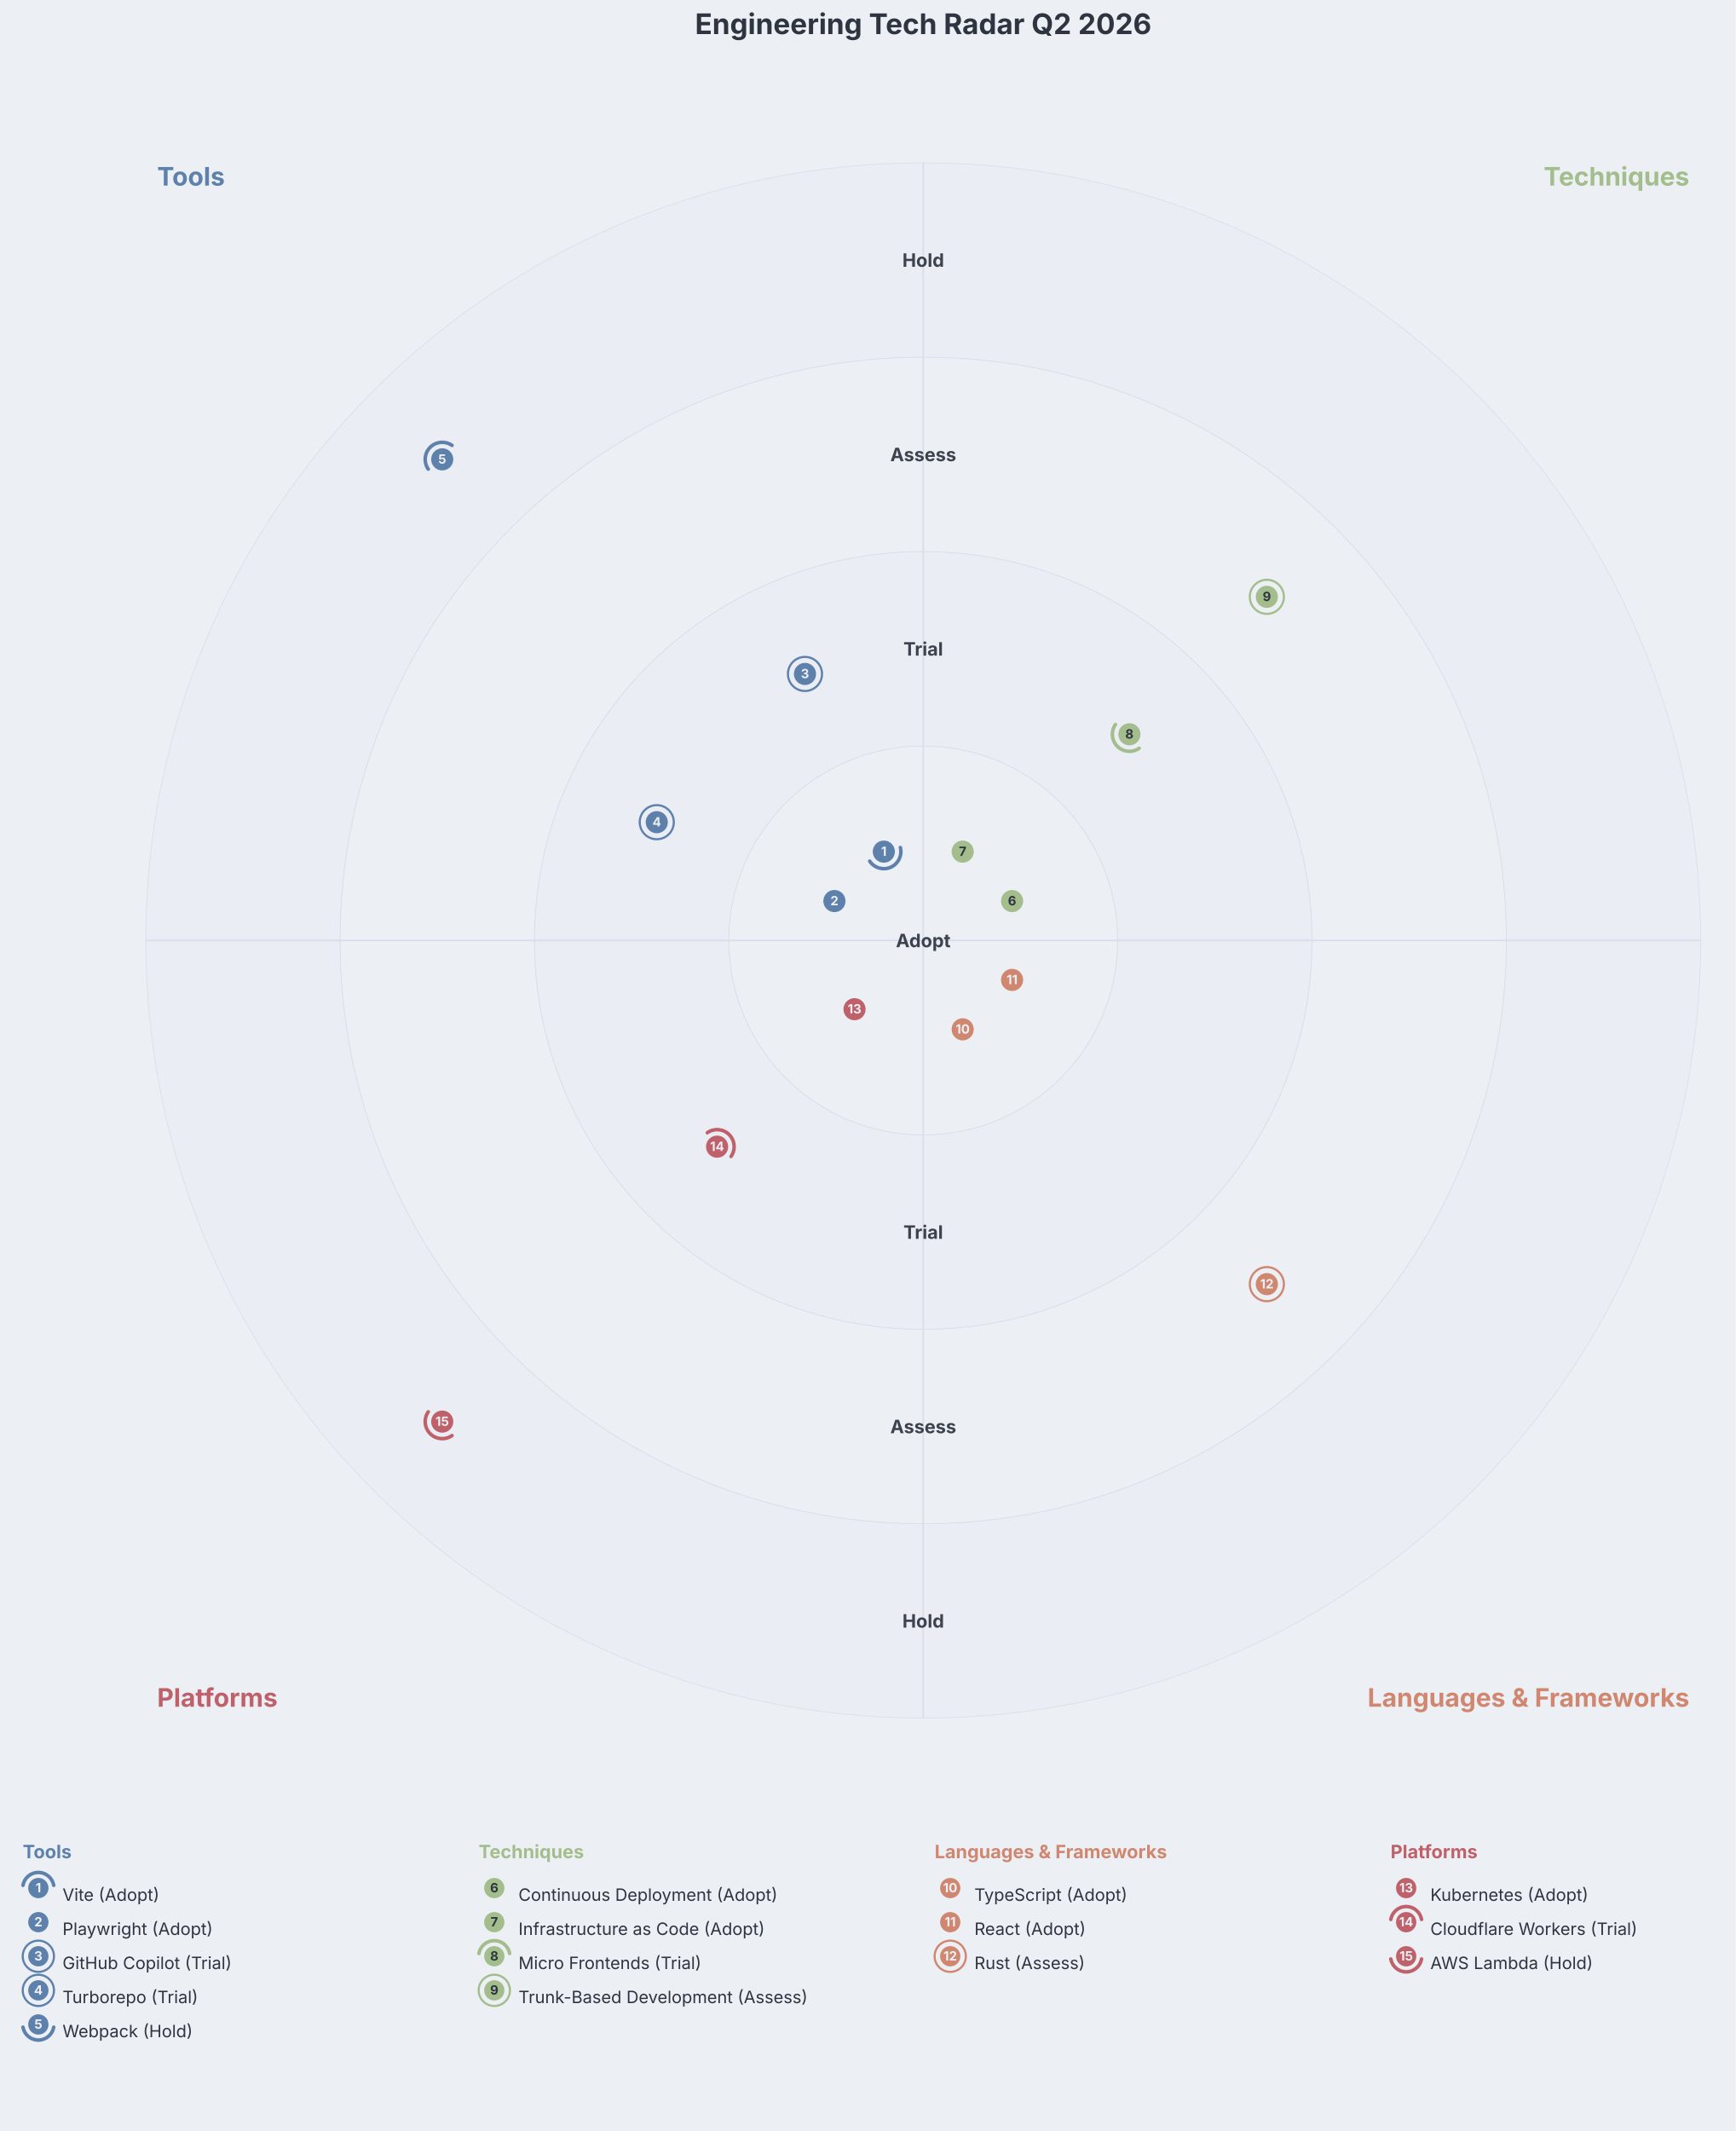
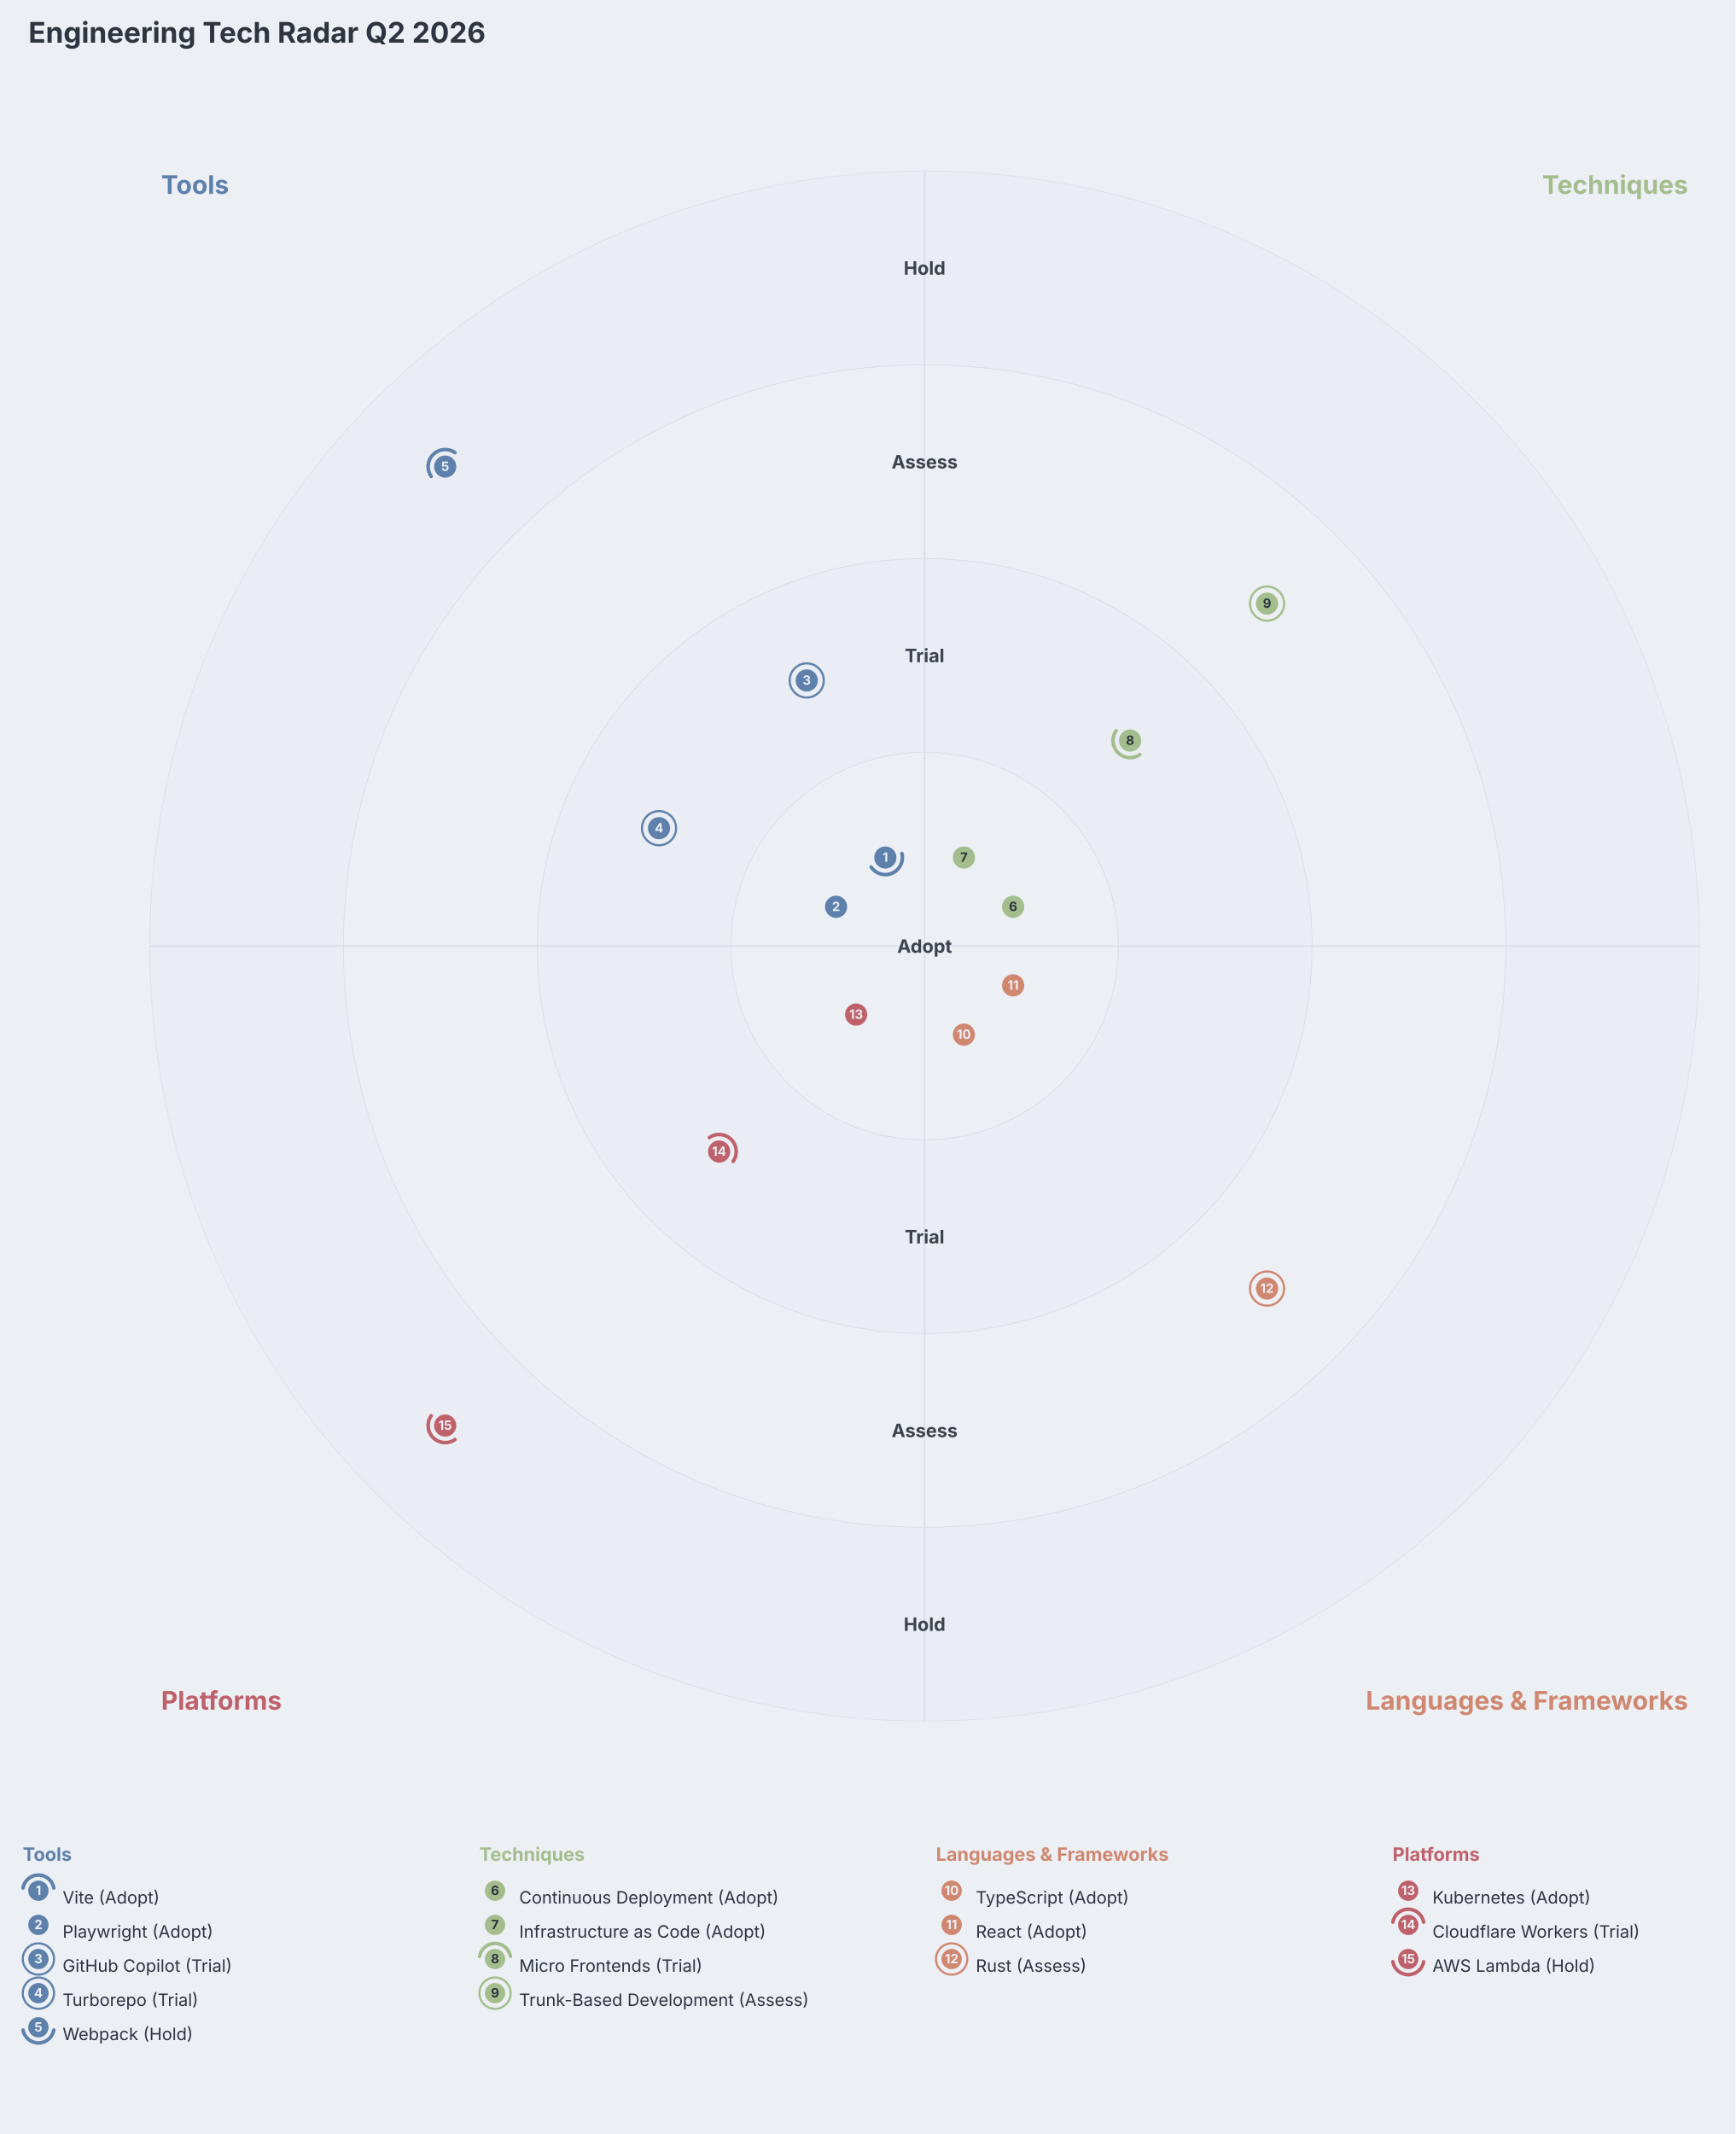
- <svg xmlns="http://www.w3.org/2000/svg" aria-describedby="dgmo-desc-22a954bf" role="img" aria-label="Engineering Tech Radar Q2 2026 — Tech-radar diagram" width="1222" height="1500" viewBox="0 0 1222 1500" preserveAspectRatio="xMidYMid meet" style="background: rgb(236, 239, 244); font-family: Inter, system-ui, Avenir, Helvetica, Arial, sans-serif;">
+ <svg xmlns="http://www.w3.org/2000/svg" aria-describedby="dgmo-desc-22a954bf" role="img" aria-label="Engineering Tech Radar Q2 2026 — Tech-radar diagram" width="1220" height="1500" viewBox="0 0 1220 1500" preserveAspectRatio="xMidYMid meet" style="background: rgb(236, 239, 244); font-family: Inter, system-ui, Avenir, Helvetica, Arial, sans-serif;">
  <style>[data-trend]:hover{filter:saturate(1.4) brightness(1.06)}[data-trend]{transition:filter .12s ease, opacity .12s ease}@media (hover:hover){svg:has([data-trend][data-quadrant="top-right"]:hover) [data-trend][data-quadrant="top-right"]{filter:saturate(1.4) brightness(1.06)}svg:has([data-trend][data-quadrant="top-left"]:hover) [data-trend][data-quadrant="top-left"]{filter:saturate(1.4) brightness(1.06)}svg:has([data-trend][data-quadrant="bottom-left"]:hover) [data-trend][data-quadrant="bottom-left"]{filter:saturate(1.4) brightness(1.06)}svg:has([data-trend][data-quadrant="bottom-right"]:hover) [data-trend][data-quadrant="bottom-right"]{filter:saturate(1.4) brightness(1.06)}}</style>
-   <rect class="dgmo-canvas-bg" x="0" y="0" width="1222" height="1500" fill="#eceff4" />
-   <text x="650" y="24" text-anchor="middle" fill="#2e3440" font-family="Inter, system-ui, Avenir, Helvetica, Arial, sans-serif" font-size="20" font-weight="bold">Engineering Tech Radar Q2 2026</text>
-   <g transform="translate(0, 40)">
-     <path d="M1197.36,622 A547.36,547.36 0 0,0 650,74.64 L650,211.48 A410.52,410.52 0 0,1 1060.52,622 Z" fill="#eaedf3" stroke="#d8dee9" stroke-width="0.5" data-ring-segment="" data-quadrant="top-right" data-ring="Hold" />
-     <path d="M650,74.64 A547.36,547.36 0 0,0 102.64,622 L239.48,622 A410.52,410.52 0 0,1 650,211.48 Z" fill="#eaedf3" stroke="#d8dee9" stroke-width="0.5" data-ring-segment="" data-quadrant="top-left" data-ring="Hold" />
-     <path d="M102.64,622 A547.36,547.36 0 0,0 650,1169.36 L650,1032.52 A410.52,410.52 0 0,1 239.48,622 Z" fill="#eaedf3" stroke="#d8dee9" stroke-width="0.5" data-ring-segment="" data-quadrant="bottom-left" data-ring="Hold" />
-     <path d="M650,1169.36 A547.36,547.36 0 0,0 1197.36,622 L1060.52,622 A410.52,410.52 0 0,1 650,1032.52 Z" fill="#eaedf3" stroke="#d8dee9" stroke-width="0.5" data-ring-segment="" data-quadrant="bottom-right" data-ring="Hold" />
-     <path d="M1060.52,622 A410.52,410.52 0 0,0 650,211.48 L650,348.32 A273.68,273.68 0 0,1 923.68,622 Z" fill="#eceff4" stroke="#d8dee9" stroke-width="0.5" data-ring-segment="" data-quadrant="top-right" data-ring="Assess" />
-     <path d="M650,211.48 A410.52,410.52 0 0,0 239.48,622 L376.32,622 A273.68,273.68 0 0,1 650,348.32 Z" fill="#eceff4" stroke="#d8dee9" stroke-width="0.5" data-ring-segment="" data-quadrant="top-left" data-ring="Assess" />
-     <path d="M239.48,622 A410.52,410.52 0 0,0 650,1032.52 L650,895.68 A273.68,273.68 0 0,1 376.32,622 Z" fill="#eceff4" stroke="#d8dee9" stroke-width="0.5" data-ring-segment="" data-quadrant="bottom-left" data-ring="Assess" />
-     <path d="M650,1032.52 A410.52,410.52 0 0,0 1060.52,622 L923.68,622 A273.68,273.68 0 0,1 650,895.68 Z" fill="#eceff4" stroke="#d8dee9" stroke-width="0.5" data-ring-segment="" data-quadrant="bottom-right" data-ring="Assess" />
-     <path d="M923.68,622 A273.68,273.68 0 0,0 650,348.32 L650,485.16 A136.84,136.84 0 0,1 786.84,622 Z" fill="#eaedf3" stroke="#d8dee9" stroke-width="0.5" data-ring-segment="" data-quadrant="top-right" data-ring="Trial" />
-     <path d="M650,348.32 A273.68,273.68 0 0,0 376.32,622 L513.16,622 A136.84,136.84 0 0,1 650,485.16 Z" fill="#eaedf3" stroke="#d8dee9" stroke-width="0.5" data-ring-segment="" data-quadrant="top-left" data-ring="Trial" />
-     <path d="M376.32,622 A273.68,273.68 0 0,0 650,895.68 L650,758.84 A136.84,136.84 0 0,1 513.16,622 Z" fill="#eaedf3" stroke="#d8dee9" stroke-width="0.5" data-ring-segment="" data-quadrant="bottom-left" data-ring="Trial" />
-     <path d="M650,895.68 A273.68,273.68 0 0,0 923.68,622 L786.84,622 A136.84,136.84 0 0,1 650,758.84 Z" fill="#eaedf3" stroke="#d8dee9" stroke-width="0.5" data-ring-segment="" data-quadrant="bottom-right" data-ring="Trial" />
-     <path d="M650,622 L786.84,622 A136.84,136.84 0 0,0 650,485.16 Z" fill="#eceff4" stroke="#d8dee9" stroke-width="0.5" data-ring-segment="" data-quadrant="top-right" data-ring="Adopt" />
-     <path d="M650,622 L650,485.16 A136.84,136.84 0 0,0 513.16,622 Z" fill="#eceff4" stroke="#d8dee9" stroke-width="0.5" data-ring-segment="" data-quadrant="top-left" data-ring="Adopt" />
-     <path d="M650,622 L513.16,622 A136.84,136.84 0 0,0 650,758.84 Z" fill="#eceff4" stroke="#d8dee9" stroke-width="0.5" data-ring-segment="" data-quadrant="bottom-left" data-ring="Adopt" />
-     <path d="M650,622 L650,758.84 A136.84,136.84 0 0,0 786.84,622 Z" fill="#eceff4" stroke="#d8dee9" stroke-width="0.5" data-ring-segment="" data-quadrant="bottom-right" data-ring="Adopt" />
-     <line x1="102.64" y1="622" x2="1197.36" y2="622" stroke="#d8dee9" stroke-width="1" />
-     <line x1="650" y1="74.64" x2="650" y2="1169.36" stroke="#d8dee9" stroke-width="1" />
-     <text x="650" y="622" text-anchor="middle" dominant-baseline="central" fill="#3d434e" font-family="Inter, system-ui, Avenir, Helvetica, Arial, sans-serif" font-size="13" font-weight="bold">Adopt</text>
-     <text x="650" y="416.74" text-anchor="middle" dominant-baseline="central" fill="#3d434e" font-family="Inter, system-ui, Avenir, Helvetica, Arial, sans-serif" font-size="13" font-weight="bold">Trial</text>
-     <text x="650" y="827.26" text-anchor="middle" dominant-baseline="central" fill="#3d434e" font-family="Inter, system-ui, Avenir, Helvetica, Arial, sans-serif" font-size="13" font-weight="bold">Trial</text>
-     <text x="650" y="279.9" text-anchor="middle" dominant-baseline="central" fill="#3d434e" font-family="Inter, system-ui, Avenir, Helvetica, Arial, sans-serif" font-size="13" font-weight="bold">Assess</text>
-     <text x="650" y="964.1" text-anchor="middle" dominant-baseline="central" fill="#3d434e" font-family="Inter, system-ui, Avenir, Helvetica, Arial, sans-serif" font-size="13" font-weight="bold">Assess</text>
-     <text x="650" y="143.06" text-anchor="middle" dominant-baseline="central" fill="#3d434e" font-family="Inter, system-ui, Avenir, Helvetica, Arial, sans-serif" font-size="13" font-weight="bold">Hold</text>
-     <text x="650" y="1100.94" text-anchor="middle" dominant-baseline="central" fill="#3d434e" font-family="Inter, system-ui, Avenir, Helvetica, Arial, sans-serif" font-size="13" font-weight="bold">Hold</text>
+   <rect class="dgmo-canvas-bg" x="0" y="0" width="1220" height="1500" fill="#eceff4" />
+   <text class="chart-title" x="20" y="30" text-anchor="start" fill="#2e3440" font-family="Inter, system-ui, Avenir, Helvetica, Arial, sans-serif" font-size="20" font-weight="bold">Engineering Tech Radar Q2 2026</text>
+   <g transform="translate(0, 46)">
+     <path d="M1194.72,619 A544.72,544.72 0 0,0 650,74.28 L650,210.46 A408.54,408.54 0 0,1 1058.54,619 Z" fill="#eaedf3" stroke="#d8dee9" stroke-width="0.5" data-ring-segment="" data-quadrant="top-right" data-ring="Hold" />
+     <path d="M650,74.28 A544.72,544.72 0 0,0 105.28,619 L241.46,619 A408.54,408.54 0 0,1 650,210.46 Z" fill="#eaedf3" stroke="#d8dee9" stroke-width="0.5" data-ring-segment="" data-quadrant="top-left" data-ring="Hold" />
+     <path d="M105.28,619 A544.72,544.72 0 0,0 650,1163.72 L650,1027.54 A408.54,408.54 0 0,1 241.46,619 Z" fill="#eaedf3" stroke="#d8dee9" stroke-width="0.5" data-ring-segment="" data-quadrant="bottom-left" data-ring="Hold" />
+     <path d="M650,1163.72 A544.72,544.72 0 0,0 1194.72,619 L1058.54,619 A408.54,408.54 0 0,1 650,1027.54 Z" fill="#eaedf3" stroke="#d8dee9" stroke-width="0.5" data-ring-segment="" data-quadrant="bottom-right" data-ring="Hold" />
+     <path d="M1058.54,619 A408.54,408.54 0 0,0 650,210.46 L650,346.64 A272.36,272.36 0 0,1 922.36,619 Z" fill="#eceff4" stroke="#d8dee9" stroke-width="0.5" data-ring-segment="" data-quadrant="top-right" data-ring="Assess" />
+     <path d="M650,210.46 A408.54,408.54 0 0,0 241.46,619 L377.64,619 A272.36,272.36 0 0,1 650,346.64 Z" fill="#eceff4" stroke="#d8dee9" stroke-width="0.5" data-ring-segment="" data-quadrant="top-left" data-ring="Assess" />
+     <path d="M241.46,619 A408.54,408.54 0 0,0 650,1027.54 L650,891.36 A272.36,272.36 0 0,1 377.64,619 Z" fill="#eceff4" stroke="#d8dee9" stroke-width="0.5" data-ring-segment="" data-quadrant="bottom-left" data-ring="Assess" />
+     <path d="M650,1027.54 A408.54,408.54 0 0,0 1058.54,619 L922.36,619 A272.36,272.36 0 0,1 650,891.36 Z" fill="#eceff4" stroke="#d8dee9" stroke-width="0.5" data-ring-segment="" data-quadrant="bottom-right" data-ring="Assess" />
+     <path d="M922.36,619 A272.36,272.36 0 0,0 650,346.64 L650,482.82 A136.18,136.18 0 0,1 786.18,619 Z" fill="#eaedf3" stroke="#d8dee9" stroke-width="0.5" data-ring-segment="" data-quadrant="top-right" data-ring="Trial" />
+     <path d="M650,346.64 A272.36,272.36 0 0,0 377.64,619 L513.82,619 A136.18,136.18 0 0,1 650,482.82 Z" fill="#eaedf3" stroke="#d8dee9" stroke-width="0.5" data-ring-segment="" data-quadrant="top-left" data-ring="Trial" />
+     <path d="M377.64,619 A272.36,272.36 0 0,0 650,891.36 L650,755.18 A136.18,136.18 0 0,1 513.82,619 Z" fill="#eaedf3" stroke="#d8dee9" stroke-width="0.5" data-ring-segment="" data-quadrant="bottom-left" data-ring="Trial" />
+     <path d="M650,891.36 A272.36,272.36 0 0,0 922.36,619 L786.18,619 A136.18,136.18 0 0,1 650,755.18 Z" fill="#eaedf3" stroke="#d8dee9" stroke-width="0.5" data-ring-segment="" data-quadrant="bottom-right" data-ring="Trial" />
+     <path d="M650,619 L786.18,619 A136.18,136.18 0 0,0 650,482.82 Z" fill="#eceff4" stroke="#d8dee9" stroke-width="0.5" data-ring-segment="" data-quadrant="top-right" data-ring="Adopt" />
+     <path d="M650,619 L650,482.82 A136.18,136.18 0 0,0 513.82,619 Z" fill="#eceff4" stroke="#d8dee9" stroke-width="0.5" data-ring-segment="" data-quadrant="top-left" data-ring="Adopt" />
+     <path d="M650,619 L513.82,619 A136.18,136.18 0 0,0 650,755.18 Z" fill="#eceff4" stroke="#d8dee9" stroke-width="0.5" data-ring-segment="" data-quadrant="bottom-left" data-ring="Adopt" />
+     <path d="M650,619 L650,755.18 A136.18,136.18 0 0,0 786.18,619 Z" fill="#eceff4" stroke="#d8dee9" stroke-width="0.5" data-ring-segment="" data-quadrant="bottom-right" data-ring="Adopt" />
+     <line x1="105.28" y1="619" x2="1194.72" y2="619" stroke="#d8dee9" stroke-width="1" />
+     <line x1="650" y1="74.28" x2="650" y2="1163.72" stroke="#d8dee9" stroke-width="1" />
+     <text x="650" y="619" text-anchor="middle" dominant-baseline="central" fill="#3d434e" font-family="Inter, system-ui, Avenir, Helvetica, Arial, sans-serif" font-size="13" font-weight="bold">Adopt</text>
+     <text x="650" y="414.73" text-anchor="middle" dominant-baseline="central" fill="#3d434e" font-family="Inter, system-ui, Avenir, Helvetica, Arial, sans-serif" font-size="13" font-weight="bold">Trial</text>
+     <text x="650" y="823.27" text-anchor="middle" dominant-baseline="central" fill="#3d434e" font-family="Inter, system-ui, Avenir, Helvetica, Arial, sans-serif" font-size="13" font-weight="bold">Trial</text>
+     <text x="650" y="278.55" text-anchor="middle" dominant-baseline="central" fill="#3d434e" font-family="Inter, system-ui, Avenir, Helvetica, Arial, sans-serif" font-size="13" font-weight="bold">Assess</text>
+     <text x="650" y="959.45" text-anchor="middle" dominant-baseline="central" fill="#3d434e" font-family="Inter, system-ui, Avenir, Helvetica, Arial, sans-serif" font-size="13" font-weight="bold">Assess</text>
+     <text x="650" y="142.37" text-anchor="middle" dominant-baseline="central" fill="#3d434e" font-family="Inter, system-ui, Avenir, Helvetica, Arial, sans-serif" font-size="13" font-weight="bold">Hold</text>
+     <text x="650" y="1095.63" text-anchor="middle" dominant-baseline="central" fill="#3d434e" font-family="Inter, system-ui, Avenir, Helvetica, Arial, sans-serif" font-size="13" font-weight="bold">Hold</text>
    <g data-line-number="9" style="cursor: pointer;">
-       <text x="1189.36" y="90.64" text-anchor="end" fill="#a3be8c" font-family="Inter, system-ui, Avenir, Helvetica, Arial, sans-serif" font-size="18" font-weight="bold">Techniques</text>
+       <text x="1186.72" y="90.28" text-anchor="end" fill="#a3be8c" font-family="Inter, system-ui, Avenir, Helvetica, Arial, sans-serif" font-size="18" font-weight="bold">Techniques</text>
    </g>
    <g data-line-number="17" style="cursor: pointer;">
-       <text x="110.64" y="90.64" text-anchor="start" fill="#5e81ac" font-family="Inter, system-ui, Avenir, Helvetica, Arial, sans-serif" font-size="18" font-weight="bold">Tools</text>
+       <text x="113.28" y="90.28" text-anchor="start" fill="#5e81ac" font-family="Inter, system-ui, Avenir, Helvetica, Arial, sans-serif" font-size="18" font-weight="bold">Tools</text>
    </g>
    <g data-line-number="26" style="cursor: pointer;">
-       <text x="110.64" y="1161.36" text-anchor="start" fill="#bf616a" font-family="Inter, system-ui, Avenir, Helvetica, Arial, sans-serif" font-size="18" font-weight="bold">Platforms</text>
+       <text x="113.28" y="1155.72" text-anchor="start" fill="#bf616a" font-family="Inter, system-ui, Avenir, Helvetica, Arial, sans-serif" font-size="18" font-weight="bold">Platforms</text>
    </g>
    <g data-line-number="32" style="cursor: pointer;">
-       <text x="1189.36" y="1161.36" text-anchor="end" fill="#d08770" font-family="Inter, system-ui, Avenir, Helvetica, Arial, sans-serif" font-size="18" font-weight="bold">Languages &amp; Frameworks</text>
+       <text x="1186.72" y="1155.72" text-anchor="end" fill="#d08770" font-family="Inter, system-ui, Avenir, Helvetica, Arial, sans-serif" font-size="18" font-weight="bold">Languages &amp; Frameworks</text>
    </g>
    <g data-line-number="10" data-quadrant="top-right" data-ring="Adopt" data-trend="stable" style="cursor: pointer;">
-       <circle cx="712.538" cy="594.245" r="7.8" fill="#a3be8c" />
-       <text x="712.538" y="597.245" text-anchor="middle" fill="#2e3440" font-family="Inter, system-ui, Avenir, Helvetica, Arial, sans-serif" font-size="9" font-weight="bold">6</text>
+       <circle cx="712.236" cy="591.379" r="7.8" fill="#a3be8c" />
+       <text x="712.236" y="594.379" text-anchor="middle" fill="#2e3440" font-family="Inter, system-ui, Avenir, Helvetica, Arial, sans-serif" font-size="9" font-weight="bold">6</text>
    </g>
    <g data-line-number="12" data-quadrant="top-right" data-ring="Adopt" data-trend="stable" style="cursor: pointer;">
-       <circle cx="677.755" cy="559.462" r="7.8" fill="#a3be8c" />
-       <text x="677.755" y="562.462" text-anchor="middle" fill="#2e3440" font-family="Inter, system-ui, Avenir, Helvetica, Arial, sans-serif" font-size="9" font-weight="bold">7</text>
+       <circle cx="677.621" cy="556.764" r="7.8" fill="#a3be8c" />
+       <text x="677.621" y="559.764" text-anchor="middle" fill="#2e3440" font-family="Inter, system-ui, Avenir, Helvetica, Arial, sans-serif" font-size="9" font-weight="bold">7</text>
    </g>
    <g data-line-number="13" data-quadrant="top-right" data-ring="Trial" data-trend="up" style="cursor: pointer;">
-       <circle cx="795.141" cy="476.859" r="7.8" fill="#a3be8c" />
-       <path d="M802.024,486.689 A12,12 0 0,1 785.311,469.976" fill="none" stroke="#a3be8c" stroke-width="2.5" stroke-linecap="round" />
-       <text x="795.141" y="479.859" text-anchor="middle" fill="#2e3440" font-family="Inter, system-ui, Avenir, Helvetica, Arial, sans-serif" font-size="9" font-weight="bold">8</text>
+       <circle cx="794.441" cy="474.559" r="7.8" fill="#a3be8c" />
+       <path d="M801.324,484.389 A12,12 0 0,1 784.611,467.676" fill="none" stroke="#a3be8c" stroke-width="2.5" stroke-linecap="round" />
+       <text x="794.441" y="477.559" text-anchor="middle" fill="#2e3440" font-family="Inter, system-ui, Avenir, Helvetica, Arial, sans-serif" font-size="9" font-weight="bold">8</text>
    </g>
    <g data-line-number="15" data-quadrant="top-right" data-ring="Assess" data-trend="new" style="cursor: pointer;">
-       <circle cx="891.901" cy="380.099" r="7.8" fill="#a3be8c" />
-       <circle cx="891.901" cy="380.099" r="12" fill="none" stroke="#a3be8c" stroke-width="1.5" />
-       <text x="891.901" y="383.099" text-anchor="middle" fill="#2e3440" font-family="Inter, system-ui, Avenir, Helvetica, Arial, sans-serif" font-size="9" font-weight="bold">9</text>
+       <circle cx="890.735" cy="378.265" r="7.8" fill="#a3be8c" />
+       <circle cx="890.735" cy="378.265" r="12" fill="none" stroke="#a3be8c" stroke-width="1.5" />
+       <text x="890.735" y="381.265" text-anchor="middle" fill="#2e3440" font-family="Inter, system-ui, Avenir, Helvetica, Arial, sans-serif" font-size="9" font-weight="bold">9</text>
    </g>
    <g data-line-number="18" data-quadrant="top-left" data-ring="Trial" data-trend="new" style="cursor: pointer;">
-       <circle cx="566.735" cy="434.387" r="7.8" fill="#5e81ac" />
-       <circle cx="566.735" cy="434.387" r="12" fill="none" stroke="#5e81ac" stroke-width="1.5" />
-       <text x="566.735" y="437.387" text-anchor="middle" fill="#eceff4" font-family="Inter, system-ui, Avenir, Helvetica, Arial, sans-serif" font-size="9" font-weight="bold">3</text>
+       <circle cx="567.136" cy="432.292" r="7.8" fill="#5e81ac" />
+       <circle cx="567.136" cy="432.292" r="12" fill="none" stroke="#5e81ac" stroke-width="1.5" />
+       <text x="567.136" y="435.292" text-anchor="middle" fill="#eceff4" font-family="Inter, system-ui, Avenir, Helvetica, Arial, sans-serif" font-size="9" font-weight="bold">3</text>
    </g>
    <g data-line-number="24" data-quadrant="top-left" data-ring="Trial" data-trend="new" style="cursor: pointer;">
-       <circle cx="462.387" cy="538.735" r="7.8" fill="#5e81ac" />
-       <circle cx="462.387" cy="538.735" r="12" fill="none" stroke="#5e81ac" stroke-width="1.5" />
-       <text x="462.387" y="541.735" text-anchor="middle" fill="#eceff4" font-family="Inter, system-ui, Avenir, Helvetica, Arial, sans-serif" font-size="9" font-weight="bold">4</text>
+       <circle cx="463.292" cy="536.136" r="7.8" fill="#5e81ac" />
+       <circle cx="463.292" cy="536.136" r="12" fill="none" stroke="#5e81ac" stroke-width="1.5" />
+       <text x="463.292" y="539.136" text-anchor="middle" fill="#eceff4" font-family="Inter, system-ui, Avenir, Helvetica, Arial, sans-serif" font-size="9" font-weight="bold">4</text>
    </g>
    <g data-line-number="20" data-quadrant="top-left" data-ring="Adopt" data-trend="up" style="cursor: pointer;">
-       <circle cx="622.245" cy="559.462" r="7.8" fill="#5e81ac" />
-       <path d="M633.892,556.573 A12,12 0 0,1 612.288,566.161" fill="none" stroke="#5e81ac" stroke-width="2.5" stroke-linecap="round" />
-       <text x="622.245" y="562.462" text-anchor="middle" fill="#eceff4" font-family="Inter, system-ui, Avenir, Helvetica, Arial, sans-serif" font-size="9" font-weight="bold">1</text>
+       <circle cx="622.379" cy="556.764" r="7.8" fill="#5e81ac" />
+       <path d="M634.026,553.875 A12,12 0 0,1 612.422,563.463" fill="none" stroke="#5e81ac" stroke-width="2.5" stroke-linecap="round" />
+       <text x="622.379" y="559.764" text-anchor="middle" fill="#eceff4" font-family="Inter, system-ui, Avenir, Helvetica, Arial, sans-serif" font-size="9" font-weight="bold">1</text>
    </g>
    <g data-line-number="23" data-quadrant="top-left" data-ring="Adopt" data-trend="stable" style="cursor: pointer;">
-       <circle cx="587.462" cy="594.245" r="7.8" fill="#5e81ac" />
-       <text x="587.462" y="597.245" text-anchor="middle" fill="#eceff4" font-family="Inter, system-ui, Avenir, Helvetica, Arial, sans-serif" font-size="9" font-weight="bold">2</text>
+       <circle cx="587.764" cy="591.379" r="7.8" fill="#5e81ac" />
+       <text x="587.764" y="594.379" text-anchor="middle" fill="#eceff4" font-family="Inter, system-ui, Avenir, Helvetica, Arial, sans-serif" font-size="9" font-weight="bold">2</text>
    </g>
    <g data-line-number="21" data-quadrant="top-left" data-ring="Hold" data-trend="down" style="cursor: pointer;">
-       <circle cx="311.338" cy="283.338" r="7.8" fill="#5e81ac" />
-       <path d="M301.508,290.221 A12,12 0 0,1 318.221,273.508" fill="none" stroke="#5e81ac" stroke-width="2.5" stroke-linecap="round" />
-       <text x="311.338" y="286.338" text-anchor="middle" fill="#eceff4" font-family="Inter, system-ui, Avenir, Helvetica, Arial, sans-serif" font-size="9" font-weight="bold">5</text>
+       <circle cx="312.972" cy="281.972" r="7.8" fill="#5e81ac" />
+       <path d="M303.142,288.855 A12,12 0 0,1 319.855,272.142" fill="none" stroke="#5e81ac" stroke-width="2.5" stroke-linecap="round" />
+       <text x="312.972" y="284.972" text-anchor="middle" fill="#eceff4" font-family="Inter, system-ui, Avenir, Helvetica, Arial, sans-serif" font-size="9" font-weight="bold">5</text>
    </g>
    <g data-line-number="27" data-quadrant="bottom-left" data-ring="Adopt" data-trend="stable" style="cursor: pointer;">
-       <circle cx="601.62" cy="670.38" r="7.8" fill="#bf616a" />
-       <text x="601.62" y="673.38" text-anchor="middle" fill="#eceff4" font-family="Inter, system-ui, Avenir, Helvetica, Arial, sans-serif" font-size="9" font-weight="bold">13</text>
+       <circle cx="601.853" cy="667.147" r="7.8" fill="#bf616a" />
+       <text x="601.853" y="670.147" text-anchor="middle" fill="#eceff4" font-family="Inter, system-ui, Avenir, Helvetica, Arial, sans-serif" font-size="9" font-weight="bold">13</text>
    </g>
    <g data-line-number="28" data-quadrant="bottom-left" data-ring="Trial" data-trend="up" style="cursor: pointer;">
-       <circle cx="504.859" cy="767.141" r="7.8" fill="#bf616a" />
-       <path d="M497.976,757.311 A12,12 0 0,1 514.689,774.024" fill="none" stroke="#bf616a" stroke-width="2.5" stroke-linecap="round" />
-       <text x="504.859" y="770.141" text-anchor="middle" fill="#eceff4" font-family="Inter, system-ui, Avenir, Helvetica, Arial, sans-serif" font-size="9" font-weight="bold">14</text>
+       <circle cx="505.559" cy="763.441" r="7.8" fill="#bf616a" />
+       <path d="M498.676,753.611 A12,12 0 0,1 515.389,770.324" fill="none" stroke="#bf616a" stroke-width="2.5" stroke-linecap="round" />
+       <text x="505.559" y="766.441" text-anchor="middle" fill="#eceff4" font-family="Inter, system-ui, Avenir, Helvetica, Arial, sans-serif" font-size="9" font-weight="bold">14</text>
    </g>
    <g data-line-number="29" data-quadrant="bottom-left" data-ring="Hold" data-trend="down" style="cursor: pointer;">
-       <circle cx="311.338" cy="960.662" r="7.8" fill="#bf616a" />
-       <path d="M318.221,970.492 A12,12 0 0,1 301.508,953.779" fill="none" stroke="#bf616a" stroke-width="2.5" stroke-linecap="round" />
-       <text x="311.338" y="963.662" text-anchor="middle" fill="#eceff4" font-family="Inter, system-ui, Avenir, Helvetica, Arial, sans-serif" font-size="9" font-weight="bold">15</text>
+       <circle cx="312.972" cy="956.028" r="7.8" fill="#bf616a" />
+       <path d="M319.855,965.858 A12,12 0 0,1 303.142,949.145" fill="none" stroke="#bf616a" stroke-width="2.5" stroke-linecap="round" />
+       <text x="312.972" y="959.028" text-anchor="middle" fill="#eceff4" font-family="Inter, system-ui, Avenir, Helvetica, Arial, sans-serif" font-size="9" font-weight="bold">15</text>
    </g>
    <g data-line-number="33" data-quadrant="bottom-right" data-ring="Adopt" data-trend="stable" style="cursor: pointer;">
-       <circle cx="677.755" cy="684.538" r="7.8" fill="#d08770" />
-       <text x="677.755" y="687.538" text-anchor="middle" fill="#eceff4" font-family="Inter, system-ui, Avenir, Helvetica, Arial, sans-serif" font-size="9" font-weight="bold">10</text>
+       <circle cx="677.621" cy="681.236" r="7.8" fill="#d08770" />
+       <text x="677.621" y="684.236" text-anchor="middle" fill="#eceff4" font-family="Inter, system-ui, Avenir, Helvetica, Arial, sans-serif" font-size="9" font-weight="bold">10</text>
    </g>
    <g data-line-number="36" data-quadrant="bottom-right" data-ring="Adopt" data-trend="stable" style="cursor: pointer;">
-       <circle cx="712.538" cy="649.755" r="7.8" fill="#d08770" />
-       <text x="712.538" y="652.755" text-anchor="middle" fill="#eceff4" font-family="Inter, system-ui, Avenir, Helvetica, Arial, sans-serif" font-size="9" font-weight="bold">11</text>
+       <circle cx="712.236" cy="646.621" r="7.8" fill="#d08770" />
+       <text x="712.236" y="649.621" text-anchor="middle" fill="#eceff4" font-family="Inter, system-ui, Avenir, Helvetica, Arial, sans-serif" font-size="9" font-weight="bold">11</text>
    </g>
    <g data-line-number="34" data-quadrant="bottom-right" data-ring="Assess" data-trend="new" style="cursor: pointer;">
-       <circle cx="891.901" cy="863.901" r="7.8" fill="#d08770" />
-       <circle cx="891.901" cy="863.901" r="12" fill="none" stroke="#d08770" stroke-width="1.5" />
-       <text x="891.901" y="866.901" text-anchor="middle" fill="#eceff4" font-family="Inter, system-ui, Avenir, Helvetica, Arial, sans-serif" font-size="9" font-weight="bold">12</text>
+       <circle cx="890.735" cy="859.735" r="7.8" fill="#d08770" />
+       <circle cx="890.735" cy="859.735" r="12" fill="none" stroke="#d08770" stroke-width="1.5" />
+       <text x="890.735" y="862.735" text-anchor="middle" fill="#eceff4" font-family="Inter, system-ui, Avenir, Helvetica, Arial, sans-serif" font-size="9" font-weight="bold">12</text>
    </g>
  </g>
  <text x="16" y="1308" fill="#5e81ac" font-family="Inter, system-ui, Avenir, Helvetica, Arial, sans-serif" font-size="13" font-weight="bold" style="cursor: pointer;">Tools</text>
  <g data-line-number="20" data-quadrant="top-left" data-ring="Adopt" data-trend="up" style="cursor: default;">
    <circle cx="27" cy="1329" r="7.15" fill="#5e81ac" />
    <path d="M16.167,1327.09 A11,11 0 0,1 37.833,1327.09" fill="none" stroke="#5e81ac" stroke-width="2.5" stroke-linecap="round" />
    <text x="27" y="1332" text-anchor="middle" fill="#eceff4" font-family="Inter, system-ui, Avenir, Helvetica, Arial, sans-serif" font-size="9" font-weight="bold">1</text>
    <text x="44" y="1338" fill="#2e3440" font-family="Inter, system-ui, Avenir, Helvetica, Arial, sans-serif" font-size="12">Vite (Adopt)</text>
  </g>
  <g data-line-number="23" data-quadrant="top-left" data-ring="Adopt" data-trend="stable" style="cursor: default;">
    <circle cx="27" cy="1353" r="7.15" fill="#5e81ac" />
    <text x="27" y="1356" text-anchor="middle" fill="#eceff4" font-family="Inter, system-ui, Avenir, Helvetica, Arial, sans-serif" font-size="9" font-weight="bold">2</text>
    <text x="44" y="1362" fill="#2e3440" font-family="Inter, system-ui, Avenir, Helvetica, Arial, sans-serif" font-size="12">Playwright (Adopt)</text>
  </g>
  <g data-line-number="18" data-quadrant="top-left" data-ring="Trial" data-trend="new" style="cursor: default;">
    <circle cx="27" cy="1377" r="7.15" fill="#5e81ac" />
    <circle cx="27" cy="1377" r="11" fill="none" stroke="#5e81ac" stroke-width="1.5" />
    <text x="27" y="1380" text-anchor="middle" fill="#eceff4" font-family="Inter, system-ui, Avenir, Helvetica, Arial, sans-serif" font-size="9" font-weight="bold">3</text>
    <text x="44" y="1386" fill="#2e3440" font-family="Inter, system-ui, Avenir, Helvetica, Arial, sans-serif" font-size="12">GitHub Copilot (Trial)</text>
  </g>
  <g data-line-number="24" data-quadrant="top-left" data-ring="Trial" data-trend="new" style="cursor: default;">
    <circle cx="27" cy="1401" r="7.15" fill="#5e81ac" />
    <circle cx="27" cy="1401" r="11" fill="none" stroke="#5e81ac" stroke-width="1.5" />
    <text x="27" y="1404" text-anchor="middle" fill="#eceff4" font-family="Inter, system-ui, Avenir, Helvetica, Arial, sans-serif" font-size="9" font-weight="bold">4</text>
    <text x="44" y="1410" fill="#2e3440" font-family="Inter, system-ui, Avenir, Helvetica, Arial, sans-serif" font-size="12">Turborepo (Trial)</text>
  </g>
  <g data-line-number="21" data-quadrant="top-left" data-ring="Hold" data-trend="down" style="cursor: default;">
    <circle cx="27" cy="1425" r="7.15" fill="#5e81ac" />
    <path d="M37.833,1426.91 A11,11 0 0,1 16.167,1426.91" fill="none" stroke="#5e81ac" stroke-width="2.5" stroke-linecap="round" />
    <text x="27" y="1428" text-anchor="middle" fill="#eceff4" font-family="Inter, system-ui, Avenir, Helvetica, Arial, sans-serif" font-size="9" font-weight="bold">5</text>
    <text x="44" y="1434" fill="#2e3440" font-family="Inter, system-ui, Avenir, Helvetica, Arial, sans-serif" font-size="12">Webpack (Hold)</text>
  </g>
  <text x="337" y="1308" fill="#a3be8c" font-family="Inter, system-ui, Avenir, Helvetica, Arial, sans-serif" font-size="13" font-weight="bold" style="cursor: pointer;">Techniques</text>
  <g data-line-number="10" data-quadrant="top-right" data-ring="Adopt" data-trend="stable" style="cursor: default;">
    <circle cx="348" cy="1329" r="7.15" fill="#a3be8c" />
    <text x="348" y="1332" text-anchor="middle" fill="#2e3440" font-family="Inter, system-ui, Avenir, Helvetica, Arial, sans-serif" font-size="9" font-weight="bold">6</text>
    <text x="365" y="1338" fill="#2e3440" font-family="Inter, system-ui, Avenir, Helvetica, Arial, sans-serif" font-size="12">Continuous Deployment (Adopt)</text>
  </g>
  <g data-line-number="12" data-quadrant="top-right" data-ring="Adopt" data-trend="stable" style="cursor: default;">
    <circle cx="348" cy="1353" r="7.15" fill="#a3be8c" />
    <text x="348" y="1356" text-anchor="middle" fill="#2e3440" font-family="Inter, system-ui, Avenir, Helvetica, Arial, sans-serif" font-size="9" font-weight="bold">7</text>
    <text x="365" y="1362" fill="#2e3440" font-family="Inter, system-ui, Avenir, Helvetica, Arial, sans-serif" font-size="12">Infrastructure as Code (Adopt)</text>
  </g>
  <g data-line-number="13" data-quadrant="top-right" data-ring="Trial" data-trend="up" style="cursor: default;">
    <circle cx="348" cy="1377" r="7.15" fill="#a3be8c" />
    <path d="M337.167,1375.09 A11,11 0 0,1 358.833,1375.09" fill="none" stroke="#a3be8c" stroke-width="2.5" stroke-linecap="round" />
    <text x="348" y="1380" text-anchor="middle" fill="#2e3440" font-family="Inter, system-ui, Avenir, Helvetica, Arial, sans-serif" font-size="9" font-weight="bold">8</text>
    <text x="365" y="1386" fill="#2e3440" font-family="Inter, system-ui, Avenir, Helvetica, Arial, sans-serif" font-size="12">Micro Frontends (Trial)</text>
  </g>
  <g data-line-number="15" data-quadrant="top-right" data-ring="Assess" data-trend="new" style="cursor: default;">
    <circle cx="348" cy="1401" r="7.15" fill="#a3be8c" />
    <circle cx="348" cy="1401" r="11" fill="none" stroke="#a3be8c" stroke-width="1.5" />
    <text x="348" y="1404" text-anchor="middle" fill="#2e3440" font-family="Inter, system-ui, Avenir, Helvetica, Arial, sans-serif" font-size="9" font-weight="bold">9</text>
    <text x="365" y="1410" fill="#2e3440" font-family="Inter, system-ui, Avenir, Helvetica, Arial, sans-serif" font-size="12">Trunk-Based Development (Assess)</text>
  </g>
  <text x="658" y="1308" fill="#d08770" font-family="Inter, system-ui, Avenir, Helvetica, Arial, sans-serif" font-size="13" font-weight="bold" style="cursor: pointer;">Languages &amp; Frameworks</text>
  <g data-line-number="33" data-quadrant="bottom-right" data-ring="Adopt" data-trend="stable" style="cursor: default;">
    <circle cx="669" cy="1329" r="7.15" fill="#d08770" />
    <text x="669" y="1332" text-anchor="middle" fill="#eceff4" font-family="Inter, system-ui, Avenir, Helvetica, Arial, sans-serif" font-size="9" font-weight="bold">10</text>
    <text x="686" y="1338" fill="#2e3440" font-family="Inter, system-ui, Avenir, Helvetica, Arial, sans-serif" font-size="12">TypeScript (Adopt)</text>
  </g>
  <g data-line-number="36" data-quadrant="bottom-right" data-ring="Adopt" data-trend="stable" style="cursor: default;">
    <circle cx="669" cy="1353" r="7.15" fill="#d08770" />
    <text x="669" y="1356" text-anchor="middle" fill="#eceff4" font-family="Inter, system-ui, Avenir, Helvetica, Arial, sans-serif" font-size="9" font-weight="bold">11</text>
    <text x="686" y="1362" fill="#2e3440" font-family="Inter, system-ui, Avenir, Helvetica, Arial, sans-serif" font-size="12">React (Adopt)</text>
  </g>
  <g data-line-number="34" data-quadrant="bottom-right" data-ring="Assess" data-trend="new" style="cursor: default;">
    <circle cx="669" cy="1377" r="7.15" fill="#d08770" />
    <circle cx="669" cy="1377" r="11" fill="none" stroke="#d08770" stroke-width="1.5" />
    <text x="669" y="1380" text-anchor="middle" fill="#eceff4" font-family="Inter, system-ui, Avenir, Helvetica, Arial, sans-serif" font-size="9" font-weight="bold">12</text>
    <text x="686" y="1386" fill="#2e3440" font-family="Inter, system-ui, Avenir, Helvetica, Arial, sans-serif" font-size="12">Rust (Assess)</text>
  </g>
  <text x="979" y="1308" fill="#bf616a" font-family="Inter, system-ui, Avenir, Helvetica, Arial, sans-serif" font-size="13" font-weight="bold" style="cursor: pointer;">Platforms</text>
  <g data-line-number="27" data-quadrant="bottom-left" data-ring="Adopt" data-trend="stable" style="cursor: default;">
    <circle cx="990" cy="1329" r="7.15" fill="#bf616a" />
    <text x="990" y="1332" text-anchor="middle" fill="#eceff4" font-family="Inter, system-ui, Avenir, Helvetica, Arial, sans-serif" font-size="9" font-weight="bold">13</text>
    <text x="1007" y="1338" fill="#2e3440" font-family="Inter, system-ui, Avenir, Helvetica, Arial, sans-serif" font-size="12">Kubernetes (Adopt)</text>
  </g>
  <g data-line-number="28" data-quadrant="bottom-left" data-ring="Trial" data-trend="up" style="cursor: default;">
    <circle cx="990" cy="1353" r="7.15" fill="#bf616a" />
    <path d="M979.167,1351.09 A11,11 0 0,1 1000.833,1351.09" fill="none" stroke="#bf616a" stroke-width="2.5" stroke-linecap="round" />
    <text x="990" y="1356" text-anchor="middle" fill="#eceff4" font-family="Inter, system-ui, Avenir, Helvetica, Arial, sans-serif" font-size="9" font-weight="bold">14</text>
    <text x="1007" y="1362" fill="#2e3440" font-family="Inter, system-ui, Avenir, Helvetica, Arial, sans-serif" font-size="12">Cloudflare Workers (Trial)</text>
  </g>
  <g data-line-number="29" data-quadrant="bottom-left" data-ring="Hold" data-trend="down" style="cursor: default;">
    <circle cx="990" cy="1377" r="7.15" fill="#bf616a" />
    <path d="M1000.833,1378.91 A11,11 0 0,1 979.167,1378.91" fill="none" stroke="#bf616a" stroke-width="2.5" stroke-linecap="round" />
    <text x="990" y="1380" text-anchor="middle" fill="#eceff4" font-family="Inter, system-ui, Avenir, Helvetica, Arial, sans-serif" font-size="9" font-weight="bold">15</text>
    <text x="1007" y="1386" fill="#2e3440" font-family="Inter, system-ui, Avenir, Helvetica, Arial, sans-serif" font-size="12">AWS Lambda (Hold)</text>
  </g>
</svg>
